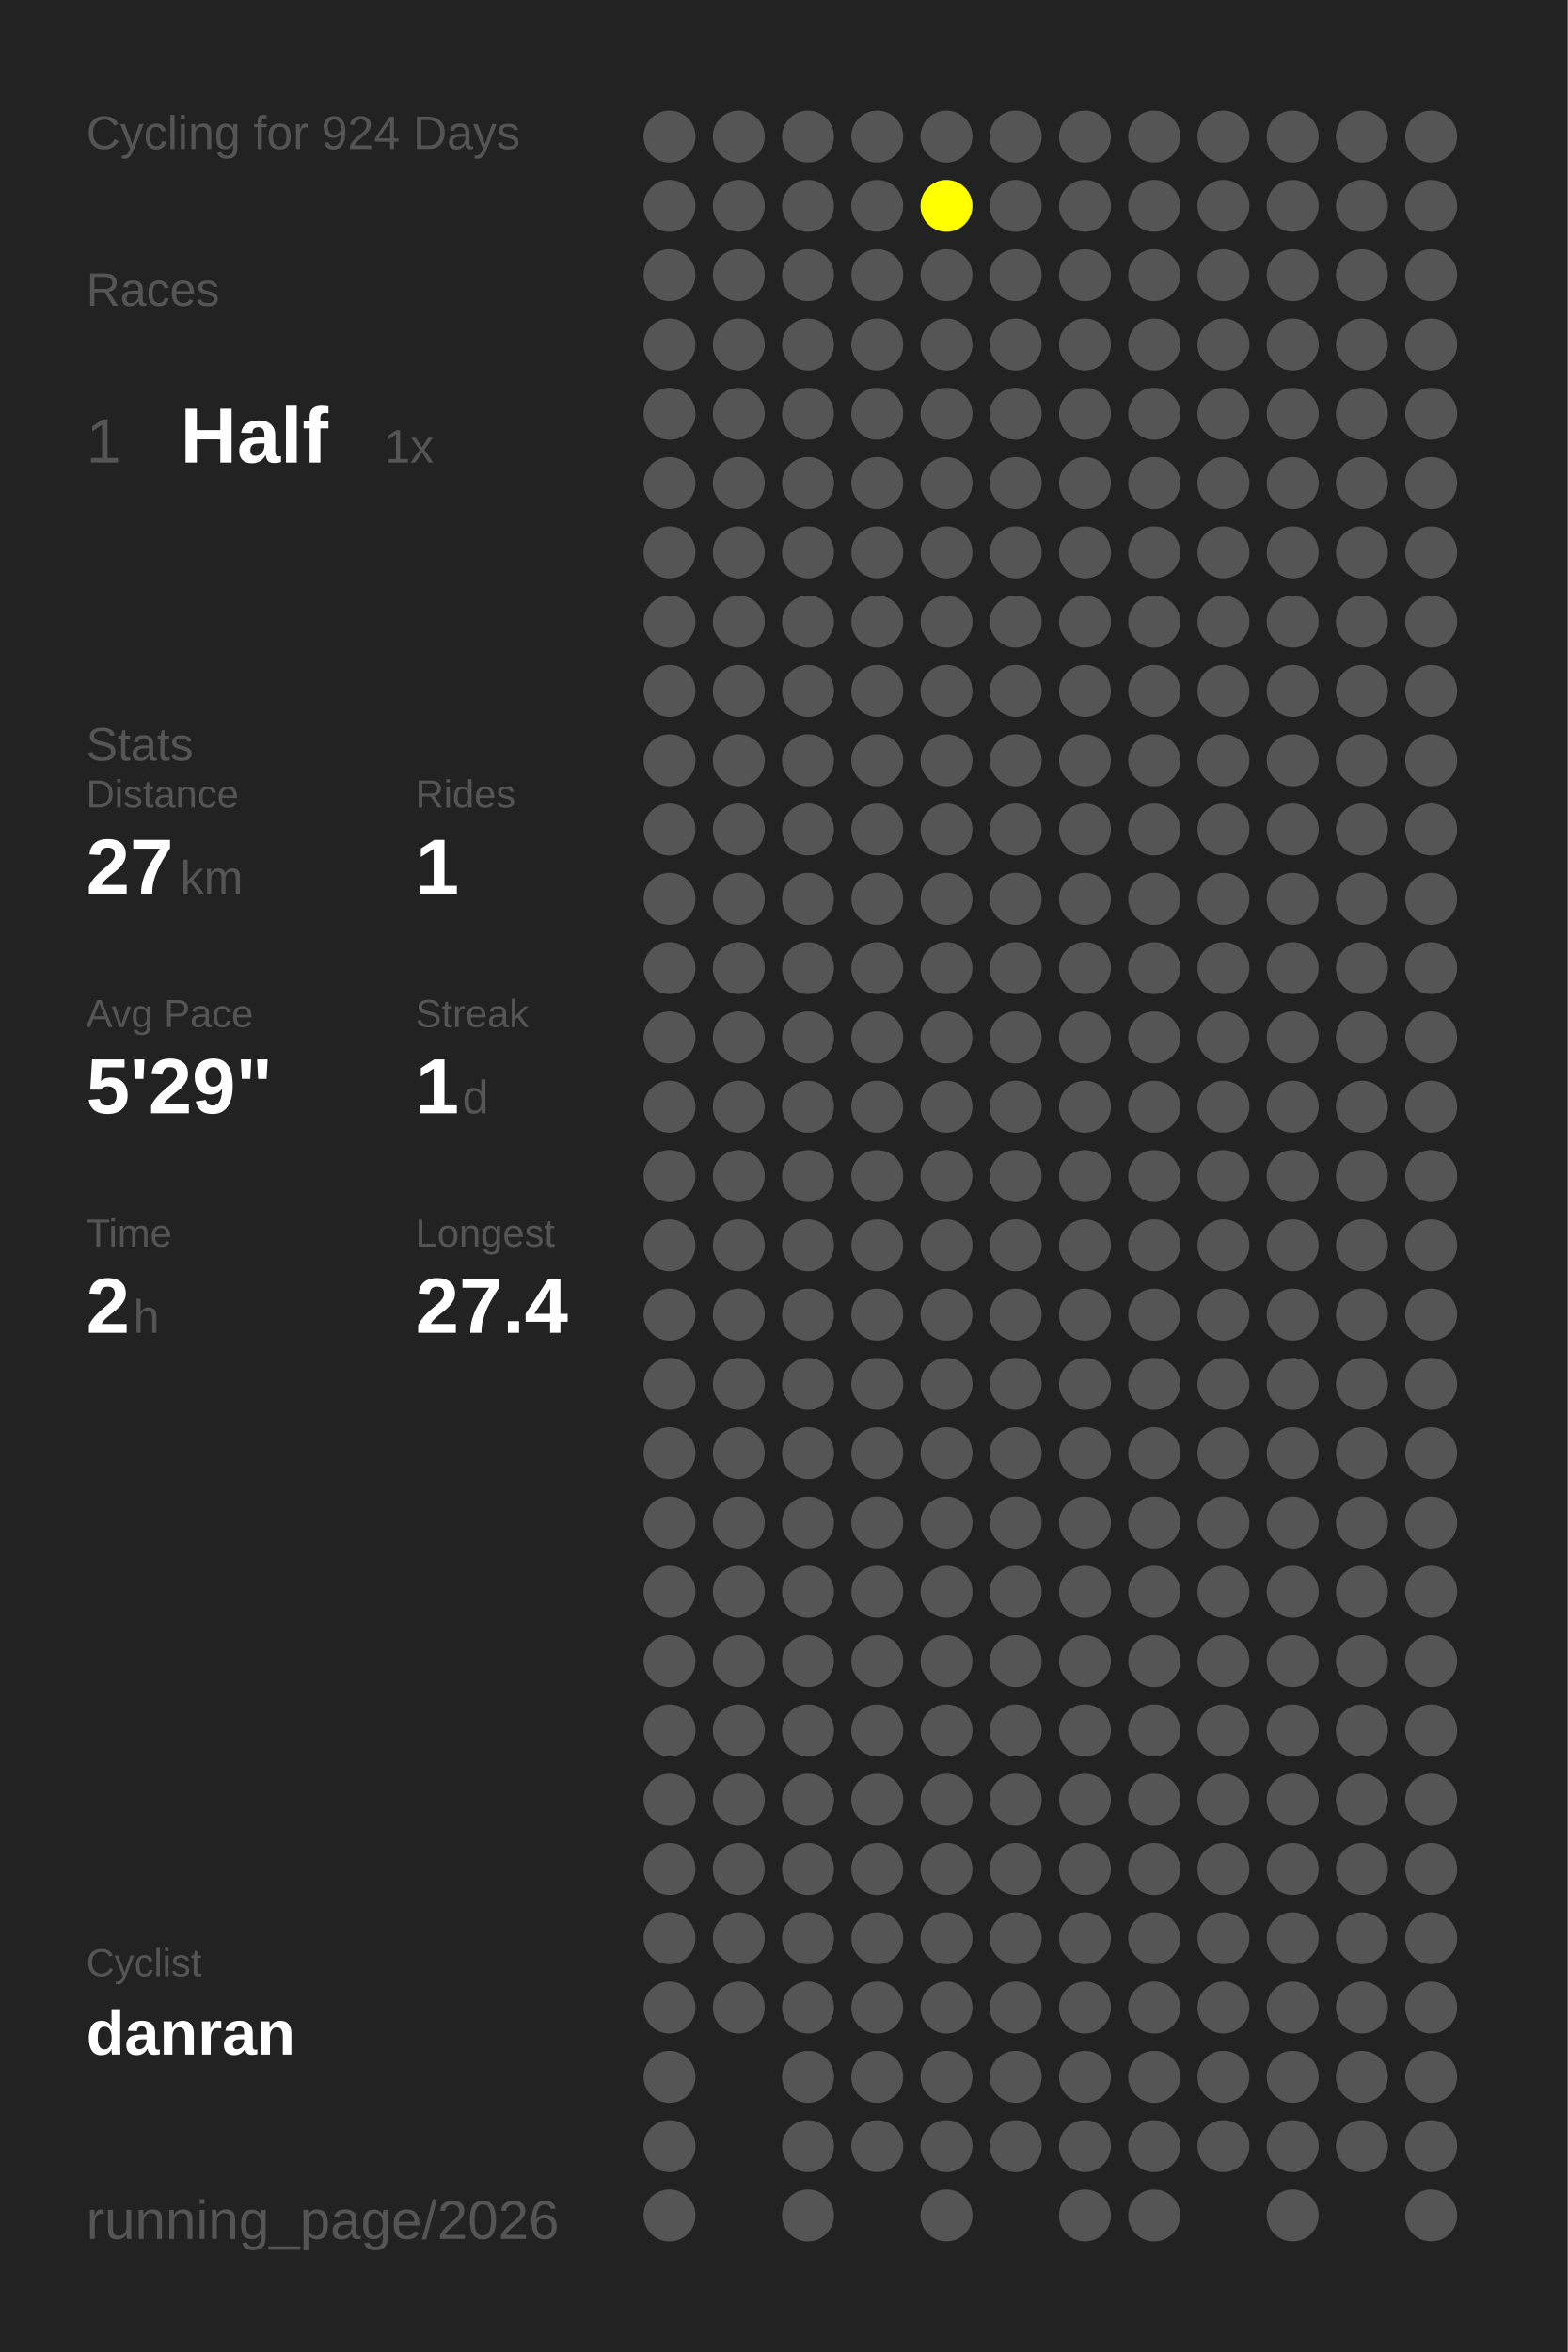
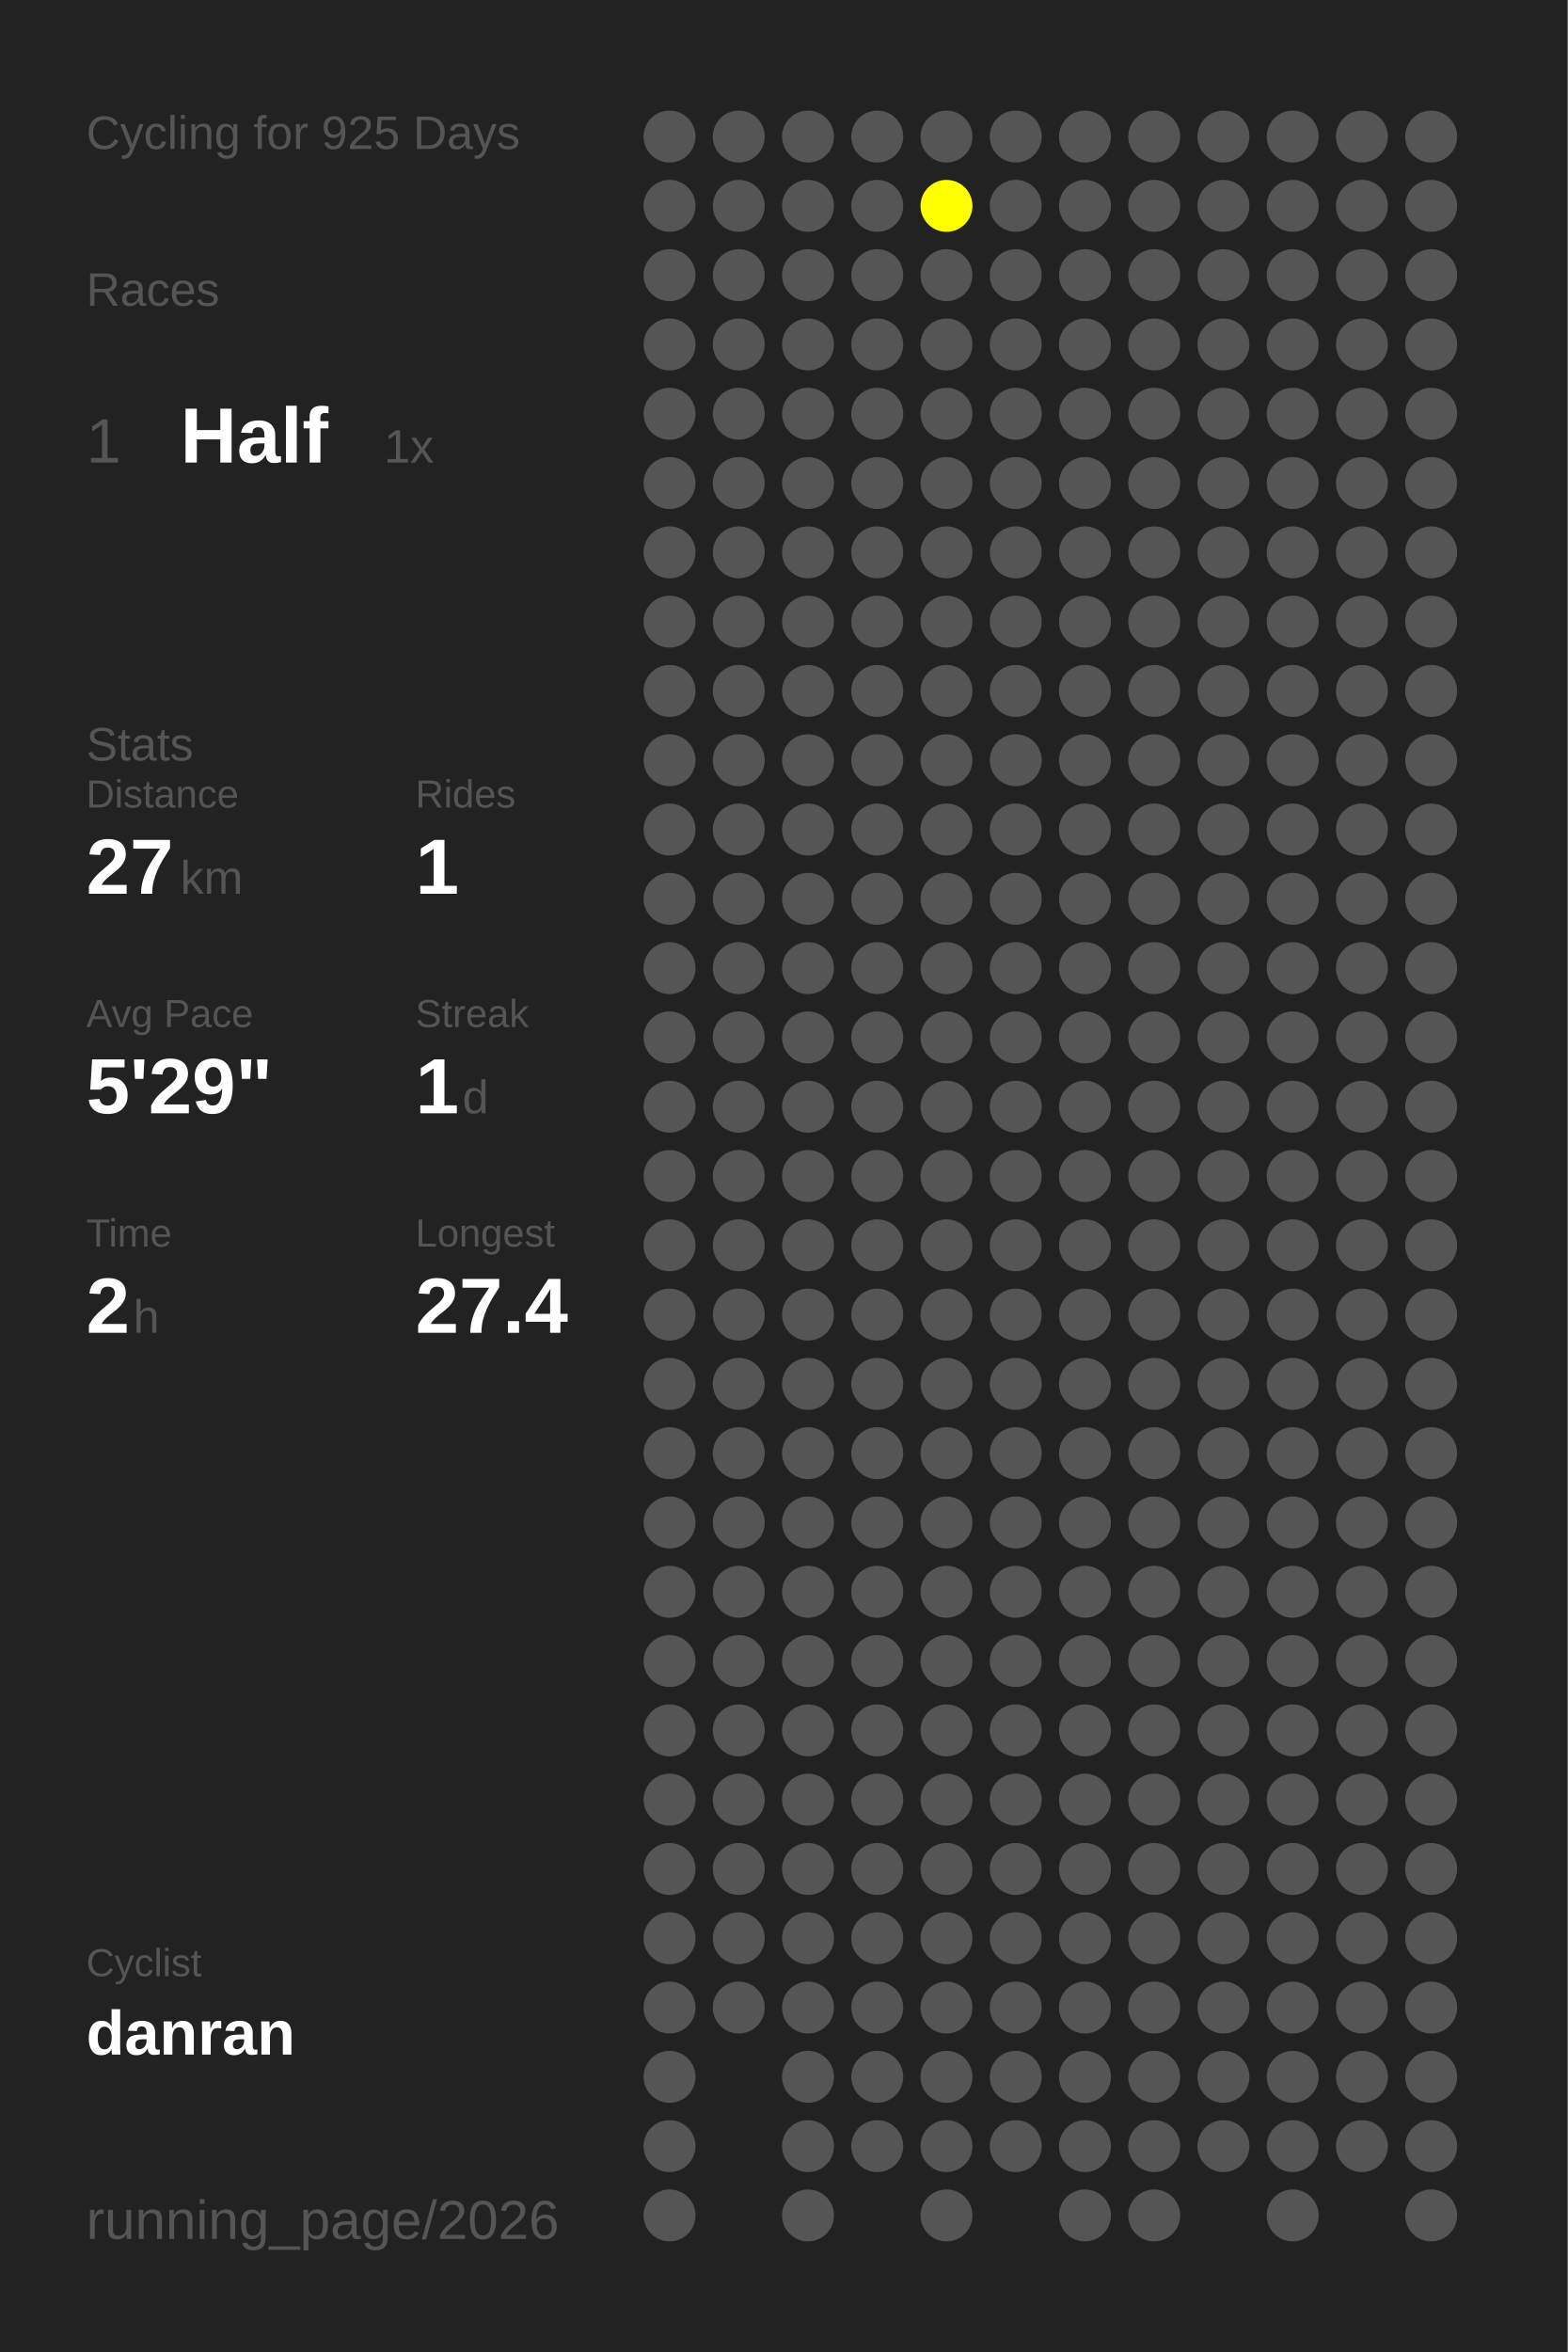
<svg xmlns="http://www.w3.org/2000/svg" baseProfile="full" height="300mm" version="1.1" viewBox="0,0,200,300" width="200mm">
  <defs />
  <rect fill="#222222" height="300" width="200" x="0" y="0" />
-   <text fill="#555555" style="font-size:6px; font-family:Arial;" x="11" y="19">Cycling for 924 Days</text>
+   <text fill="#555555" style="font-size:6px; font-family:Arial;" x="11" y="19">Cycling for 925 Days</text>
  <text fill="#555555" style="font-size:6px; font-family:Arial;" x="11" y="39">Races</text>
  <text fill="#555555" style="font-size:8px; font-family:Arial;" x="11" y="59">1</text>
  <text fill="#FFFFFF" style="font-size:10px; font-family:Arial; font-weight:bold;" x="23" y="59">Half</text>
  <text fill="#555555" style="font-size:6px; font-family:Arial;" x="49" y="59">1x</text>
  <text fill="#555555" style="font-size:6px; font-family:Arial;" x="11" y="97">Stats</text>
  <text fill="#555555" style="font-size:5px; font-family:Arial;" x="11" y="103">Distance</text>
  <text fill="#FFFFFF" style="font-size:10px; font-family:Arial; font-weight:bold;" x="11" y="114">27</text>
  <text fill="#555555" style="font-size:6px; font-family:Arial;" x="23" y="114">km</text>
  <text fill="#555555" style="font-size:5px; font-family:Arial;" x="53" y="103">Rides</text>
  <text fill="#FFFFFF" style="font-size:10px; font-family:Arial; font-weight:bold;" x="53" y="114">1</text>
  <text fill="#555555" style="font-size:5px; font-family:Arial;" x="11" y="131">Avg Pace</text>
  <text fill="#FFFFFF" style="font-size:10px; font-family:Arial; font-weight:bold;" x="11" y="142">5'29"</text>
  <text fill="#555555" style="font-size:5px; font-family:Arial;" x="53" y="131">Streak</text>
  <text fill="#FFFFFF" style="font-size:10px; font-family:Arial; font-weight:bold;" x="53" y="142">1</text>
  <text fill="#555555" style="font-size:6px; font-family:Arial;" x="59" y="142">d</text>
  <text fill="#555555" style="font-size:5px; font-family:Arial;" x="11" y="159">Time</text>
  <text fill="#FFFFFF" style="font-size:10px; font-family:Arial; font-weight:bold;" x="11" y="170">2</text>
  <text fill="#555555" style="font-size:6px; font-family:Arial;" x="17" y="170">h</text>
  <text fill="#555555" style="font-size:5px; font-family:Arial;" x="53" y="159">Longest</text>
  <text fill="#FFFFFF" style="font-size:10px; font-family:Arial; font-weight:bold;" x="53" y="170">27.4</text>
  <text fill="#555555" style="font-size:5px; font-family:Arial;" x="11" y="252.065">Cyclist</text>
  <text fill="#FFFFFF" style="font-size:8px; font-family:Arial; font-weight:bold;" x="11" y="262.065">danran</text>
  <text fill="#555555" style="font-size:7px; font-family:Arial;" x="11" y="285.581">running_page/2026</text>
  <circle cx="85.417" cy="17.419" fill="#555555" r="3.312" />
  <circle cx="85.417" cy="26.258" fill="#555555" r="3.312" />
  <circle cx="85.417" cy="35.097" fill="#555555" r="3.312" />
  <circle cx="85.417" cy="43.935" fill="#555555" r="3.312" />
  <circle cx="85.417" cy="52.774" fill="#555555" r="3.312" />
  <circle cx="85.417" cy="61.613" fill="#555555" r="3.312" />
  <circle cx="85.417" cy="70.452" fill="#555555" r="3.312" />
  <circle cx="85.417" cy="79.29" fill="#555555" r="3.312" />
  <circle cx="85.417" cy="88.129" fill="#555555" r="3.312" />
  <circle cx="85.417" cy="96.968" fill="#555555" r="3.312" />
  <circle cx="85.417" cy="105.806" fill="#555555" r="3.312" />
  <circle cx="85.417" cy="114.645" fill="#555555" r="3.312" />
  <circle cx="85.417" cy="123.484" fill="#555555" r="3.312" />
  <circle cx="85.417" cy="132.323" fill="#555555" r="3.312" />
  <circle cx="85.417" cy="141.161" fill="#555555" r="3.312" />
  <circle cx="85.417" cy="150" fill="#555555" r="3.312" />
  <circle cx="85.417" cy="158.839" fill="#555555" r="3.312" />
  <circle cx="85.417" cy="167.677" fill="#555555" r="3.312" />
  <circle cx="85.417" cy="176.516" fill="#555555" r="3.312" />
  <circle cx="85.417" cy="185.355" fill="#555555" r="3.312" />
  <circle cx="85.417" cy="194.194" fill="#555555" r="3.312" />
  <circle cx="85.417" cy="203.032" fill="#555555" r="3.312" />
  <circle cx="85.417" cy="211.871" fill="#555555" r="3.312" />
  <circle cx="85.417" cy="220.71" fill="#555555" r="3.312" />
  <circle cx="85.417" cy="229.548" fill="#555555" r="3.312" />
  <circle cx="85.417" cy="238.387" fill="#555555" r="3.312" />
  <circle cx="85.417" cy="247.226" fill="#555555" r="3.312" />
  <circle cx="85.417" cy="256.065" fill="#555555" r="3.312" />
  <circle cx="85.417" cy="264.903" fill="#555555" r="3.312" />
  <circle cx="85.417" cy="273.742" fill="#555555" r="3.312" />
  <circle cx="85.417" cy="282.581" fill="#555555" r="3.312" />
  <circle cx="94.25" cy="17.419" fill="#555555" r="3.312" />
  <circle cx="94.25" cy="26.258" fill="#555555" r="3.312" />
  <circle cx="94.25" cy="35.097" fill="#555555" r="3.312" />
  <circle cx="94.25" cy="43.935" fill="#555555" r="3.312" />
  <circle cx="94.25" cy="52.774" fill="#555555" r="3.312" />
  <circle cx="94.25" cy="61.613" fill="#555555" r="3.312" />
  <circle cx="94.25" cy="70.452" fill="#555555" r="3.312" />
  <circle cx="94.25" cy="79.29" fill="#555555" r="3.312" />
  <circle cx="94.25" cy="88.129" fill="#555555" r="3.312" />
  <circle cx="94.25" cy="96.968" fill="#555555" r="3.312" />
  <circle cx="94.25" cy="105.806" fill="#555555" r="3.312" />
  <circle cx="94.25" cy="114.645" fill="#555555" r="3.312" />
  <circle cx="94.25" cy="123.484" fill="#555555" r="3.312" />
  <circle cx="94.25" cy="132.323" fill="#555555" r="3.312" />
  <circle cx="94.25" cy="141.161" fill="#555555" r="3.312" />
  <circle cx="94.25" cy="150" fill="#555555" r="3.312" />
  <circle cx="94.25" cy="158.839" fill="#555555" r="3.312" />
  <circle cx="94.25" cy="167.677" fill="#555555" r="3.312" />
  <circle cx="94.25" cy="176.516" fill="#555555" r="3.312" />
  <circle cx="94.25" cy="185.355" fill="#555555" r="3.312" />
  <circle cx="94.25" cy="194.194" fill="#555555" r="3.312" />
  <circle cx="94.25" cy="203.032" fill="#555555" r="3.312" />
  <circle cx="94.25" cy="211.871" fill="#555555" r="3.312" />
  <circle cx="94.25" cy="220.71" fill="#555555" r="3.312" />
  <circle cx="94.25" cy="229.548" fill="#555555" r="3.312" />
  <circle cx="94.25" cy="238.387" fill="#555555" r="3.312" />
  <circle cx="94.25" cy="247.226" fill="#555555" r="3.312" />
  <circle cx="94.25" cy="256.065" fill="#555555" r="3.312" />
  <circle cx="103.083" cy="17.419" fill="#555555" r="3.312" />
  <circle cx="103.083" cy="26.258" fill="#555555" r="3.312" />
  <circle cx="103.083" cy="35.097" fill="#555555" r="3.312" />
  <circle cx="103.083" cy="43.935" fill="#555555" r="3.312" />
  <circle cx="103.083" cy="52.774" fill="#555555" r="3.312" />
  <circle cx="103.083" cy="61.613" fill="#555555" r="3.312" />
  <circle cx="103.083" cy="70.452" fill="#555555" r="3.312" />
  <circle cx="103.083" cy="79.29" fill="#555555" r="3.312" />
  <circle cx="103.083" cy="88.129" fill="#555555" r="3.312" />
  <circle cx="103.083" cy="96.968" fill="#555555" r="3.312" />
  <circle cx="103.083" cy="105.806" fill="#555555" r="3.312" />
  <circle cx="103.083" cy="114.645" fill="#555555" r="3.312" />
  <circle cx="103.083" cy="123.484" fill="#555555" r="3.312" />
  <circle cx="103.083" cy="132.323" fill="#555555" r="3.312" />
  <circle cx="103.083" cy="141.161" fill="#555555" r="3.312" />
  <circle cx="103.083" cy="150" fill="#555555" r="3.312" />
  <circle cx="103.083" cy="158.839" fill="#555555" r="3.312" />
  <circle cx="103.083" cy="167.677" fill="#555555" r="3.312" />
  <circle cx="103.083" cy="176.516" fill="#555555" r="3.312" />
  <circle cx="103.083" cy="185.355" fill="#555555" r="3.312" />
  <circle cx="103.083" cy="194.194" fill="#555555" r="3.312" />
  <circle cx="103.083" cy="203.032" fill="#555555" r="3.312" />
  <circle cx="103.083" cy="211.871" fill="#555555" r="3.312" />
  <circle cx="103.083" cy="220.71" fill="#555555" r="3.312" />
  <circle cx="103.083" cy="229.548" fill="#555555" r="3.312" />
  <circle cx="103.083" cy="238.387" fill="#555555" r="3.312" />
  <circle cx="103.083" cy="247.226" fill="#555555" r="3.312" />
  <circle cx="103.083" cy="256.065" fill="#555555" r="3.312" />
  <circle cx="103.083" cy="264.903" fill="#555555" r="3.312" />
  <circle cx="103.083" cy="273.742" fill="#555555" r="3.312" />
  <circle cx="103.083" cy="282.581" fill="#555555" r="3.312" />
  <circle cx="111.917" cy="17.419" fill="#555555" r="3.312" />
  <circle cx="111.917" cy="26.258" fill="#555555" r="3.312" />
  <circle cx="111.917" cy="35.097" fill="#555555" r="3.312" />
  <circle cx="111.917" cy="43.935" fill="#555555" r="3.312" />
  <circle cx="111.917" cy="52.774" fill="#555555" r="3.312" />
  <circle cx="111.917" cy="61.613" fill="#555555" r="3.312" />
  <circle cx="111.917" cy="70.452" fill="#555555" r="3.312" />
  <circle cx="111.917" cy="79.29" fill="#555555" r="3.312" />
  <circle cx="111.917" cy="88.129" fill="#555555" r="3.312" />
  <circle cx="111.917" cy="96.968" fill="#555555" r="3.312" />
  <circle cx="111.917" cy="105.806" fill="#555555" r="3.312" />
  <circle cx="111.917" cy="114.645" fill="#555555" r="3.312" />
  <circle cx="111.917" cy="123.484" fill="#555555" r="3.312" />
  <circle cx="111.917" cy="132.323" fill="#555555" r="3.312" />
  <circle cx="111.917" cy="141.161" fill="#555555" r="3.312" />
  <circle cx="111.917" cy="150" fill="#555555" r="3.312" />
  <circle cx="111.917" cy="158.839" fill="#555555" r="3.312" />
  <circle cx="111.917" cy="167.677" fill="#555555" r="3.312" />
  <circle cx="111.917" cy="176.516" fill="#555555" r="3.312" />
  <circle cx="111.917" cy="185.355" fill="#555555" r="3.312" />
  <circle cx="111.917" cy="194.194" fill="#555555" r="3.312" />
  <circle cx="111.917" cy="203.032" fill="#555555" r="3.312" />
  <circle cx="111.917" cy="211.871" fill="#555555" r="3.312" />
  <circle cx="111.917" cy="220.71" fill="#555555" r="3.312" />
  <circle cx="111.917" cy="229.548" fill="#555555" r="3.312" />
  <circle cx="111.917" cy="238.387" fill="#555555" r="3.312" />
  <circle cx="111.917" cy="247.226" fill="#555555" r="3.312" />
  <circle cx="111.917" cy="256.065" fill="#555555" r="3.312" />
  <circle cx="111.917" cy="264.903" fill="#555555" r="3.312" />
  <circle cx="111.917" cy="273.742" fill="#555555" r="3.312" />
  <circle cx="120.75" cy="17.419" fill="#555555" r="3.312" />
  <circle cx="120.75" cy="26.258" fill="#FFFF00" r="3.312" />
  <circle cx="120.75" cy="35.097" fill="#555555" r="3.312" />
  <circle cx="120.75" cy="43.935" fill="#555555" r="3.312" />
  <circle cx="120.75" cy="52.774" fill="#555555" r="3.312" />
  <circle cx="120.75" cy="61.613" fill="#555555" r="3.312" />
  <circle cx="120.75" cy="70.452" fill="#555555" r="3.312" />
  <circle cx="120.75" cy="79.29" fill="#555555" r="3.312" />
  <circle cx="120.75" cy="88.129" fill="#555555" r="3.312" />
  <circle cx="120.75" cy="96.968" fill="#555555" r="3.312" />
  <circle cx="120.75" cy="105.806" fill="#555555" r="3.312" />
  <circle cx="120.75" cy="114.645" fill="#555555" r="3.312" />
  <circle cx="120.75" cy="123.484" fill="#555555" r="3.312" />
  <circle cx="120.75" cy="132.323" fill="#555555" r="3.312" />
  <circle cx="120.75" cy="141.161" fill="#555555" r="3.312" />
  <circle cx="120.75" cy="150" fill="#555555" r="3.312" />
  <circle cx="120.75" cy="158.839" fill="#555555" r="3.312" />
  <circle cx="120.75" cy="167.677" fill="#555555" r="3.312" />
  <circle cx="120.75" cy="176.516" fill="#555555" r="3.312" />
  <circle cx="120.75" cy="185.355" fill="#555555" r="3.312" />
  <circle cx="120.75" cy="194.194" fill="#555555" r="3.312" />
  <circle cx="120.75" cy="203.032" fill="#555555" r="3.312" />
  <circle cx="120.75" cy="211.871" fill="#555555" r="3.312" />
  <circle cx="120.75" cy="220.71" fill="#555555" r="3.312" />
  <circle cx="120.75" cy="229.548" fill="#555555" r="3.312" />
  <circle cx="120.75" cy="238.387" fill="#555555" r="3.312" />
  <circle cx="120.75" cy="247.226" fill="#555555" r="3.312" />
  <circle cx="120.75" cy="256.065" fill="#555555" r="3.312" />
  <circle cx="120.75" cy="264.903" fill="#555555" r="3.312" />
  <circle cx="120.75" cy="273.742" fill="#555555" r="3.312" />
  <circle cx="120.75" cy="282.581" fill="#555555" r="3.312" />
  <circle cx="129.583" cy="17.419" fill="#555555" r="3.312" />
  <circle cx="129.583" cy="26.258" fill="#555555" r="3.312" />
  <circle cx="129.583" cy="35.097" fill="#555555" r="3.312" />
  <circle cx="129.583" cy="43.935" fill="#555555" r="3.312" />
  <circle cx="129.583" cy="52.774" fill="#555555" r="3.312" />
  <circle cx="129.583" cy="61.613" fill="#555555" r="3.312" />
  <circle cx="129.583" cy="70.452" fill="#555555" r="3.312" />
  <circle cx="129.583" cy="79.29" fill="#555555" r="3.312" />
  <circle cx="129.583" cy="88.129" fill="#555555" r="3.312" />
  <circle cx="129.583" cy="96.968" fill="#555555" r="3.312" />
  <circle cx="129.583" cy="105.806" fill="#555555" r="3.312" />
  <circle cx="129.583" cy="114.645" fill="#555555" r="3.312" />
  <circle cx="129.583" cy="123.484" fill="#555555" r="3.312" />
  <circle cx="129.583" cy="132.323" fill="#555555" r="3.312" />
  <circle cx="129.583" cy="141.161" fill="#555555" r="3.312" />
  <circle cx="129.583" cy="150" fill="#555555" r="3.312" />
  <circle cx="129.583" cy="158.839" fill="#555555" r="3.312" />
  <circle cx="129.583" cy="167.677" fill="#555555" r="3.312" />
  <circle cx="129.583" cy="176.516" fill="#555555" r="3.312" />
  <circle cx="129.583" cy="185.355" fill="#555555" r="3.312" />
  <circle cx="129.583" cy="194.194" fill="#555555" r="3.312" />
  <circle cx="129.583" cy="203.032" fill="#555555" r="3.312" />
  <circle cx="129.583" cy="211.871" fill="#555555" r="3.312" />
  <circle cx="129.583" cy="220.71" fill="#555555" r="3.312" />
  <circle cx="129.583" cy="229.548" fill="#555555" r="3.312" />
  <circle cx="129.583" cy="238.387" fill="#555555" r="3.312" />
  <circle cx="129.583" cy="247.226" fill="#555555" r="3.312" />
  <circle cx="129.583" cy="256.065" fill="#555555" r="3.312" />
  <circle cx="129.583" cy="264.903" fill="#555555" r="3.312" />
  <circle cx="129.583" cy="273.742" fill="#555555" r="3.312" />
  <circle cx="138.417" cy="17.419" fill="#555555" r="3.312" />
  <circle cx="138.417" cy="26.258" fill="#555555" r="3.312" />
  <circle cx="138.417" cy="35.097" fill="#555555" r="3.312" />
  <circle cx="138.417" cy="43.935" fill="#555555" r="3.312" />
  <circle cx="138.417" cy="52.774" fill="#555555" r="3.312" />
  <circle cx="138.417" cy="61.613" fill="#555555" r="3.312" />
  <circle cx="138.417" cy="70.452" fill="#555555" r="3.312" />
  <circle cx="138.417" cy="79.29" fill="#555555" r="3.312" />
  <circle cx="138.417" cy="88.129" fill="#555555" r="3.312" />
  <circle cx="138.417" cy="96.968" fill="#555555" r="3.312" />
  <circle cx="138.417" cy="105.806" fill="#555555" r="3.312" />
  <circle cx="138.417" cy="114.645" fill="#555555" r="3.312" />
  <circle cx="138.417" cy="123.484" fill="#555555" r="3.312" />
  <circle cx="138.417" cy="132.323" fill="#555555" r="3.312" />
  <circle cx="138.417" cy="141.161" fill="#555555" r="3.312" />
  <circle cx="138.417" cy="150" fill="#555555" r="3.312" />
  <circle cx="138.417" cy="158.839" fill="#555555" r="3.312" />
  <circle cx="138.417" cy="167.677" fill="#555555" r="3.312" />
  <circle cx="138.417" cy="176.516" fill="#555555" r="3.312" />
  <circle cx="138.417" cy="185.355" fill="#555555" r="3.312" />
  <circle cx="138.417" cy="194.194" fill="#555555" r="3.312" />
  <circle cx="138.417" cy="203.032" fill="#555555" r="3.312" />
  <circle cx="138.417" cy="211.871" fill="#555555" r="3.312" />
  <circle cx="138.417" cy="220.71" fill="#555555" r="3.312" />
  <circle cx="138.417" cy="229.548" fill="#555555" r="3.312" />
  <circle cx="138.417" cy="238.387" fill="#555555" r="3.312" />
  <circle cx="138.417" cy="247.226" fill="#555555" r="3.312" />
  <circle cx="138.417" cy="256.065" fill="#555555" r="3.312" />
  <circle cx="138.417" cy="264.903" fill="#555555" r="3.312" />
  <circle cx="138.417" cy="273.742" fill="#555555" r="3.312" />
  <circle cx="138.417" cy="282.581" fill="#555555" r="3.312" />
  <circle cx="147.25" cy="17.419" fill="#555555" r="3.312" />
  <circle cx="147.25" cy="26.258" fill="#555555" r="3.312" />
  <circle cx="147.25" cy="35.097" fill="#555555" r="3.312" />
  <circle cx="147.25" cy="43.935" fill="#555555" r="3.312" />
  <circle cx="147.25" cy="52.774" fill="#555555" r="3.312" />
  <circle cx="147.25" cy="61.613" fill="#555555" r="3.312" />
  <circle cx="147.25" cy="70.452" fill="#555555" r="3.312" />
  <circle cx="147.25" cy="79.29" fill="#555555" r="3.312" />
  <circle cx="147.25" cy="88.129" fill="#555555" r="3.312" />
  <circle cx="147.25" cy="96.968" fill="#555555" r="3.312" />
  <circle cx="147.25" cy="105.806" fill="#555555" r="3.312" />
  <circle cx="147.25" cy="114.645" fill="#555555" r="3.312" />
  <circle cx="147.25" cy="123.484" fill="#555555" r="3.312" />
  <circle cx="147.25" cy="132.323" fill="#555555" r="3.312" />
  <circle cx="147.25" cy="141.161" fill="#555555" r="3.312" />
  <circle cx="147.25" cy="150" fill="#555555" r="3.312" />
  <circle cx="147.25" cy="158.839" fill="#555555" r="3.312" />
  <circle cx="147.25" cy="167.677" fill="#555555" r="3.312" />
  <circle cx="147.25" cy="176.516" fill="#555555" r="3.312" />
  <circle cx="147.25" cy="185.355" fill="#555555" r="3.312" />
  <circle cx="147.25" cy="194.194" fill="#555555" r="3.312" />
  <circle cx="147.25" cy="203.032" fill="#555555" r="3.312" />
  <circle cx="147.25" cy="211.871" fill="#555555" r="3.312" />
  <circle cx="147.25" cy="220.71" fill="#555555" r="3.312" />
  <circle cx="147.25" cy="229.548" fill="#555555" r="3.312" />
  <circle cx="147.25" cy="238.387" fill="#555555" r="3.312" />
  <circle cx="147.25" cy="247.226" fill="#555555" r="3.312" />
  <circle cx="147.25" cy="256.065" fill="#555555" r="3.312" />
  <circle cx="147.25" cy="264.903" fill="#555555" r="3.312" />
  <circle cx="147.25" cy="273.742" fill="#555555" r="3.312" />
  <circle cx="147.25" cy="282.581" fill="#555555" r="3.312" />
  <circle cx="156.083" cy="17.419" fill="#555555" r="3.312" />
  <circle cx="156.083" cy="26.258" fill="#555555" r="3.312" />
  <circle cx="156.083" cy="35.097" fill="#555555" r="3.312" />
  <circle cx="156.083" cy="43.935" fill="#555555" r="3.312" />
  <circle cx="156.083" cy="52.774" fill="#555555" r="3.312" />
  <circle cx="156.083" cy="61.613" fill="#555555" r="3.312" />
  <circle cx="156.083" cy="70.452" fill="#555555" r="3.312" />
  <circle cx="156.083" cy="79.29" fill="#555555" r="3.312" />
  <circle cx="156.083" cy="88.129" fill="#555555" r="3.312" />
  <circle cx="156.083" cy="96.968" fill="#555555" r="3.312" />
  <circle cx="156.083" cy="105.806" fill="#555555" r="3.312" />
  <circle cx="156.083" cy="114.645" fill="#555555" r="3.312" />
  <circle cx="156.083" cy="123.484" fill="#555555" r="3.312" />
  <circle cx="156.083" cy="132.323" fill="#555555" r="3.312" />
  <circle cx="156.083" cy="141.161" fill="#555555" r="3.312" />
  <circle cx="156.083" cy="150" fill="#555555" r="3.312" />
  <circle cx="156.083" cy="158.839" fill="#555555" r="3.312" />
  <circle cx="156.083" cy="167.677" fill="#555555" r="3.312" />
  <circle cx="156.083" cy="176.516" fill="#555555" r="3.312" />
  <circle cx="156.083" cy="185.355" fill="#555555" r="3.312" />
  <circle cx="156.083" cy="194.194" fill="#555555" r="3.312" />
  <circle cx="156.083" cy="203.032" fill="#555555" r="3.312" />
  <circle cx="156.083" cy="211.871" fill="#555555" r="3.312" />
  <circle cx="156.083" cy="220.71" fill="#555555" r="3.312" />
  <circle cx="156.083" cy="229.548" fill="#555555" r="3.312" />
  <circle cx="156.083" cy="238.387" fill="#555555" r="3.312" />
  <circle cx="156.083" cy="247.226" fill="#555555" r="3.312" />
  <circle cx="156.083" cy="256.065" fill="#555555" r="3.312" />
  <circle cx="156.083" cy="264.903" fill="#555555" r="3.312" />
  <circle cx="156.083" cy="273.742" fill="#555555" r="3.312" />
  <circle cx="164.917" cy="17.419" fill="#555555" r="3.312" />
  <circle cx="164.917" cy="26.258" fill="#555555" r="3.312" />
  <circle cx="164.917" cy="35.097" fill="#555555" r="3.312" />
  <circle cx="164.917" cy="43.935" fill="#555555" r="3.312" />
  <circle cx="164.917" cy="52.774" fill="#555555" r="3.312" />
  <circle cx="164.917" cy="61.613" fill="#555555" r="3.312" />
  <circle cx="164.917" cy="70.452" fill="#555555" r="3.312" />
  <circle cx="164.917" cy="79.29" fill="#555555" r="3.312" />
  <circle cx="164.917" cy="88.129" fill="#555555" r="3.312" />
  <circle cx="164.917" cy="96.968" fill="#555555" r="3.312" />
  <circle cx="164.917" cy="105.806" fill="#555555" r="3.312" />
  <circle cx="164.917" cy="114.645" fill="#555555" r="3.312" />
  <circle cx="164.917" cy="123.484" fill="#555555" r="3.312" />
  <circle cx="164.917" cy="132.323" fill="#555555" r="3.312" />
  <circle cx="164.917" cy="141.161" fill="#555555" r="3.312" />
  <circle cx="164.917" cy="150" fill="#555555" r="3.312" />
  <circle cx="164.917" cy="158.839" fill="#555555" r="3.312" />
  <circle cx="164.917" cy="167.677" fill="#555555" r="3.312" />
  <circle cx="164.917" cy="176.516" fill="#555555" r="3.312" />
  <circle cx="164.917" cy="185.355" fill="#555555" r="3.312" />
  <circle cx="164.917" cy="194.194" fill="#555555" r="3.312" />
  <circle cx="164.917" cy="203.032" fill="#555555" r="3.312" />
  <circle cx="164.917" cy="211.871" fill="#555555" r="3.312" />
  <circle cx="164.917" cy="220.71" fill="#555555" r="3.312" />
  <circle cx="164.917" cy="229.548" fill="#555555" r="3.312" />
  <circle cx="164.917" cy="238.387" fill="#555555" r="3.312" />
  <circle cx="164.917" cy="247.226" fill="#555555" r="3.312" />
  <circle cx="164.917" cy="256.065" fill="#555555" r="3.312" />
  <circle cx="164.917" cy="264.903" fill="#555555" r="3.312" />
  <circle cx="164.917" cy="273.742" fill="#555555" r="3.312" />
  <circle cx="164.917" cy="282.581" fill="#555555" r="3.312" />
  <circle cx="173.75" cy="17.419" fill="#555555" r="3.312" />
  <circle cx="173.75" cy="26.258" fill="#555555" r="3.312" />
  <circle cx="173.75" cy="35.097" fill="#555555" r="3.312" />
  <circle cx="173.75" cy="43.935" fill="#555555" r="3.312" />
  <circle cx="173.75" cy="52.774" fill="#555555" r="3.312" />
  <circle cx="173.75" cy="61.613" fill="#555555" r="3.312" />
  <circle cx="173.75" cy="70.452" fill="#555555" r="3.312" />
  <circle cx="173.75" cy="79.29" fill="#555555" r="3.312" />
  <circle cx="173.75" cy="88.129" fill="#555555" r="3.312" />
  <circle cx="173.75" cy="96.968" fill="#555555" r="3.312" />
  <circle cx="173.75" cy="105.806" fill="#555555" r="3.312" />
  <circle cx="173.75" cy="114.645" fill="#555555" r="3.312" />
  <circle cx="173.75" cy="123.484" fill="#555555" r="3.312" />
  <circle cx="173.75" cy="132.323" fill="#555555" r="3.312" />
  <circle cx="173.75" cy="141.161" fill="#555555" r="3.312" />
  <circle cx="173.75" cy="150" fill="#555555" r="3.312" />
  <circle cx="173.75" cy="158.839" fill="#555555" r="3.312" />
  <circle cx="173.75" cy="167.677" fill="#555555" r="3.312" />
  <circle cx="173.75" cy="176.516" fill="#555555" r="3.312" />
  <circle cx="173.75" cy="185.355" fill="#555555" r="3.312" />
  <circle cx="173.75" cy="194.194" fill="#555555" r="3.312" />
  <circle cx="173.75" cy="203.032" fill="#555555" r="3.312" />
  <circle cx="173.75" cy="211.871" fill="#555555" r="3.312" />
  <circle cx="173.75" cy="220.71" fill="#555555" r="3.312" />
  <circle cx="173.75" cy="229.548" fill="#555555" r="3.312" />
  <circle cx="173.75" cy="238.387" fill="#555555" r="3.312" />
  <circle cx="173.75" cy="247.226" fill="#555555" r="3.312" />
  <circle cx="173.75" cy="256.065" fill="#555555" r="3.312" />
  <circle cx="173.75" cy="264.903" fill="#555555" r="3.312" />
  <circle cx="173.75" cy="273.742" fill="#555555" r="3.312" />
  <circle cx="182.583" cy="17.419" fill="#555555" r="3.312" />
  <circle cx="182.583" cy="26.258" fill="#555555" r="3.312" />
  <circle cx="182.583" cy="35.097" fill="#555555" r="3.312" />
  <circle cx="182.583" cy="43.935" fill="#555555" r="3.312" />
  <circle cx="182.583" cy="52.774" fill="#555555" r="3.312" />
  <circle cx="182.583" cy="61.613" fill="#555555" r="3.312" />
  <circle cx="182.583" cy="70.452" fill="#555555" r="3.312" />
  <circle cx="182.583" cy="79.29" fill="#555555" r="3.312" />
  <circle cx="182.583" cy="88.129" fill="#555555" r="3.312" />
  <circle cx="182.583" cy="96.968" fill="#555555" r="3.312" />
  <circle cx="182.583" cy="105.806" fill="#555555" r="3.312" />
  <circle cx="182.583" cy="114.645" fill="#555555" r="3.312" />
  <circle cx="182.583" cy="123.484" fill="#555555" r="3.312" />
  <circle cx="182.583" cy="132.323" fill="#555555" r="3.312" />
  <circle cx="182.583" cy="141.161" fill="#555555" r="3.312" />
  <circle cx="182.583" cy="150" fill="#555555" r="3.312" />
  <circle cx="182.583" cy="158.839" fill="#555555" r="3.312" />
  <circle cx="182.583" cy="167.677" fill="#555555" r="3.312" />
  <circle cx="182.583" cy="176.516" fill="#555555" r="3.312" />
  <circle cx="182.583" cy="185.355" fill="#555555" r="3.312" />
  <circle cx="182.583" cy="194.194" fill="#555555" r="3.312" />
  <circle cx="182.583" cy="203.032" fill="#555555" r="3.312" />
  <circle cx="182.583" cy="211.871" fill="#555555" r="3.312" />
  <circle cx="182.583" cy="220.71" fill="#555555" r="3.312" />
  <circle cx="182.583" cy="229.548" fill="#555555" r="3.312" />
  <circle cx="182.583" cy="238.387" fill="#555555" r="3.312" />
  <circle cx="182.583" cy="247.226" fill="#555555" r="3.312" />
  <circle cx="182.583" cy="256.065" fill="#555555" r="3.312" />
  <circle cx="182.583" cy="264.903" fill="#555555" r="3.312" />
  <circle cx="182.583" cy="273.742" fill="#555555" r="3.312" />
  <circle cx="182.583" cy="282.581" fill="#555555" r="3.312" />
</svg>
